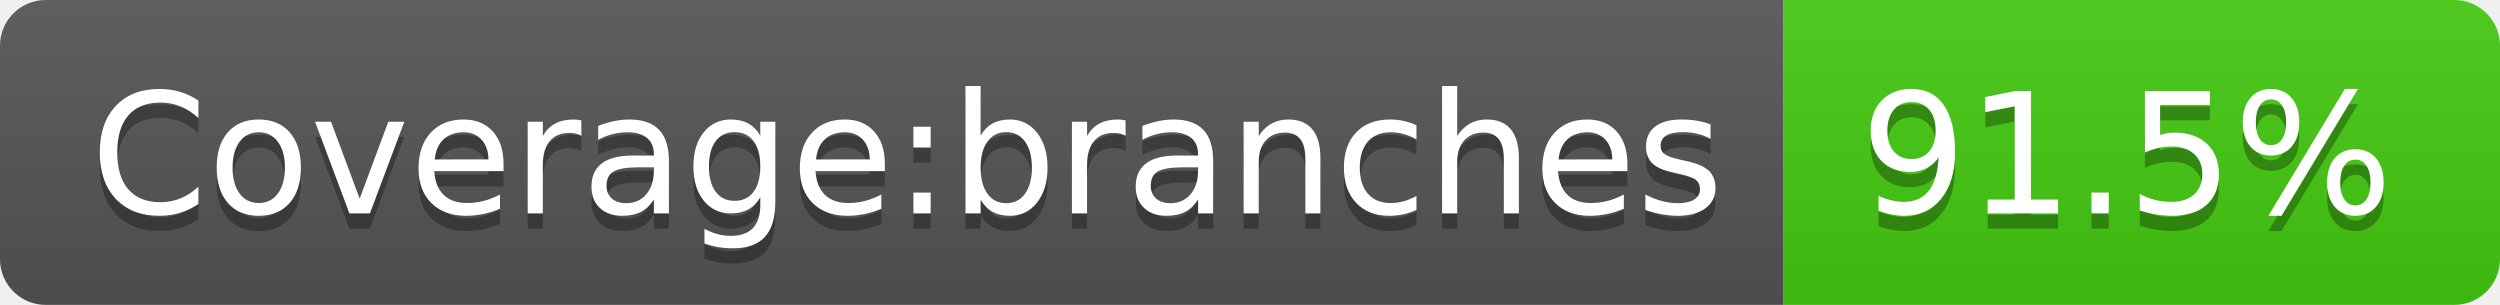
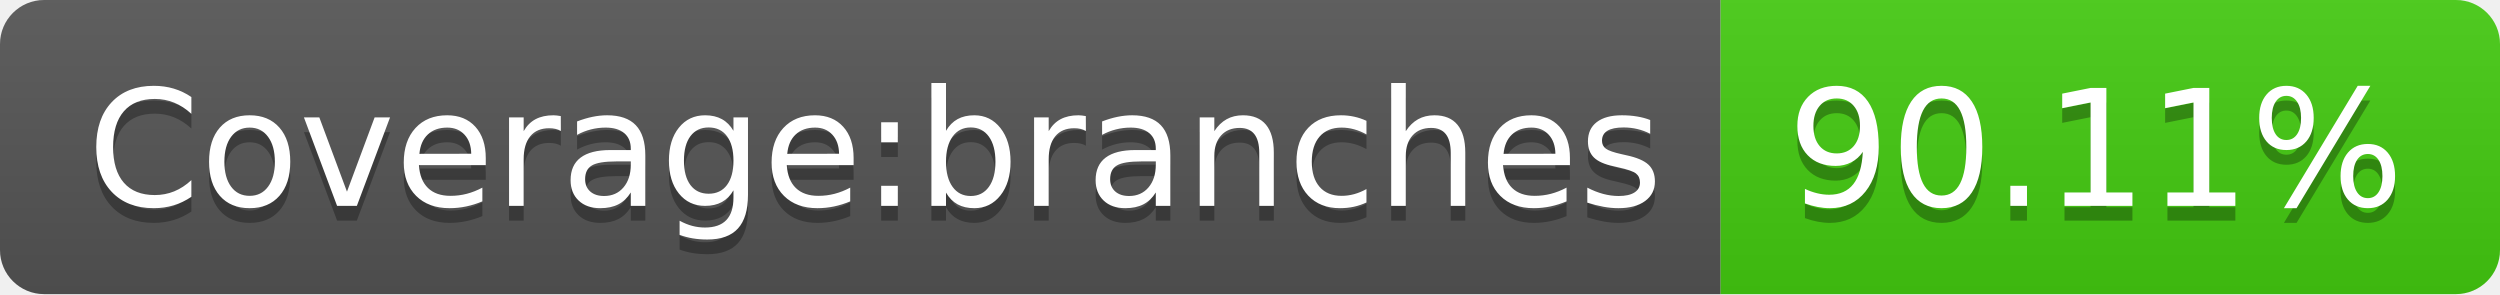
- <svg xmlns="http://www.w3.org/2000/svg" width="164" height="20" role="img" aria-label="Coverage:branches: 91.5%">
+ <svg xmlns="http://www.w3.org/2000/svg" width="170" height="20" role="img" aria-label="Coverage:branches: 90.11%">
  <linearGradient id="s" x2="0" y2="100%">
    <stop offset="0" stop-color="#bbb" stop-opacity=".1" />
    <stop offset="1" stop-opacity=".1" />
  </linearGradient>
  <clipPath id="r">
-     <rect width="164" height="20" rx="3" fill="#fff" />
+     <rect width="170" height="20" rx="3" fill="#fff" />
  </clipPath>
  <g clip-path="url(#r)">
    <rect width="117" height="20" fill="#555" />
-     <rect x="117" width="47" height="20" fill="#4c1" />
-     <rect width="164" height="20" fill="url(#s)" />
+     <rect x="117" width="53" height="20" fill="#4c1" />
+     <rect width="170" height="20" fill="url(#s)" />
  </g>
  <g fill="#fff" text-anchor="middle" font-family="Verdana,Geneva,DejaVu Sans,sans-serif" text-rendering="geometricPrecision" font-size="110">
    <text aria-hidden="true" x="595" y="150" fill="#010101" fill-opacity=".3" transform="scale(.1)" textLength="1070">Coverage:branches</text>
    <text x="595" y="140" transform="scale(.1)" fill="#fff" textLength="1070">Coverage:branches</text>
-     <text aria-hidden="true" x="1395" y="150" fill="#010101" fill-opacity=".3" transform="scale(.1)" textLength="370">91.5%</text>
-     <text x="1395" y="140" transform="scale(.1)" fill="#fff" textLength="370">91.5%</text>
+     <text aria-hidden="true" x="1425" y="150" fill="#010101" fill-opacity=".3" transform="scale(.1)" textLength="430">90.11%</text>
+     <text x="1425" y="140" transform="scale(.1)" fill="#fff" textLength="430">90.11%</text>
  </g>
</svg>
